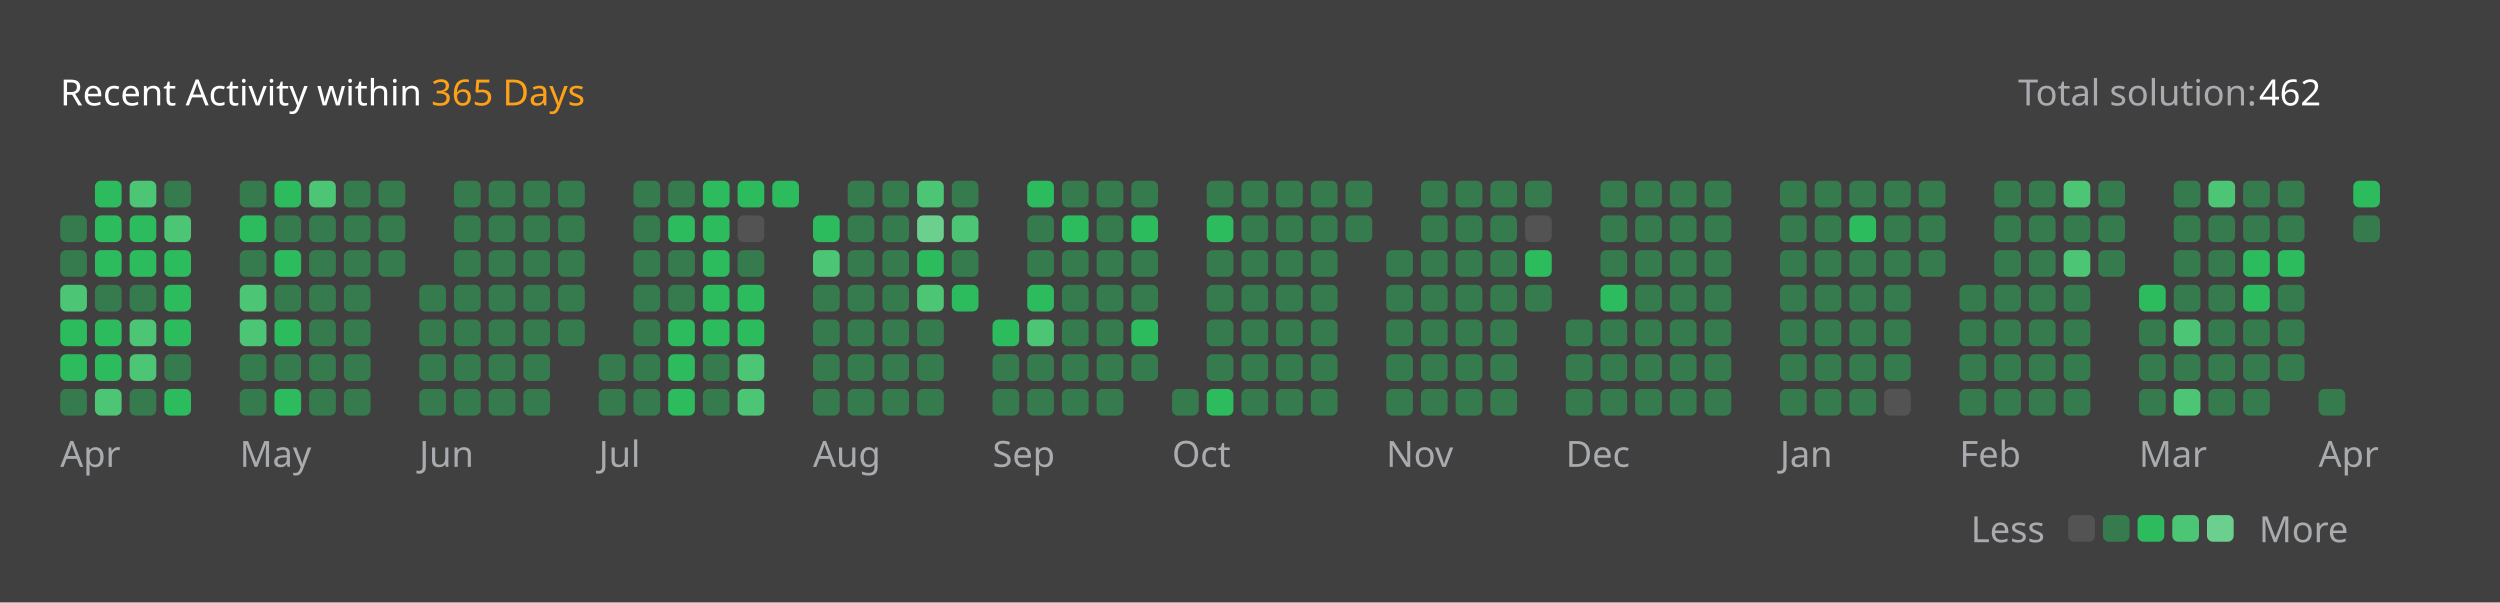
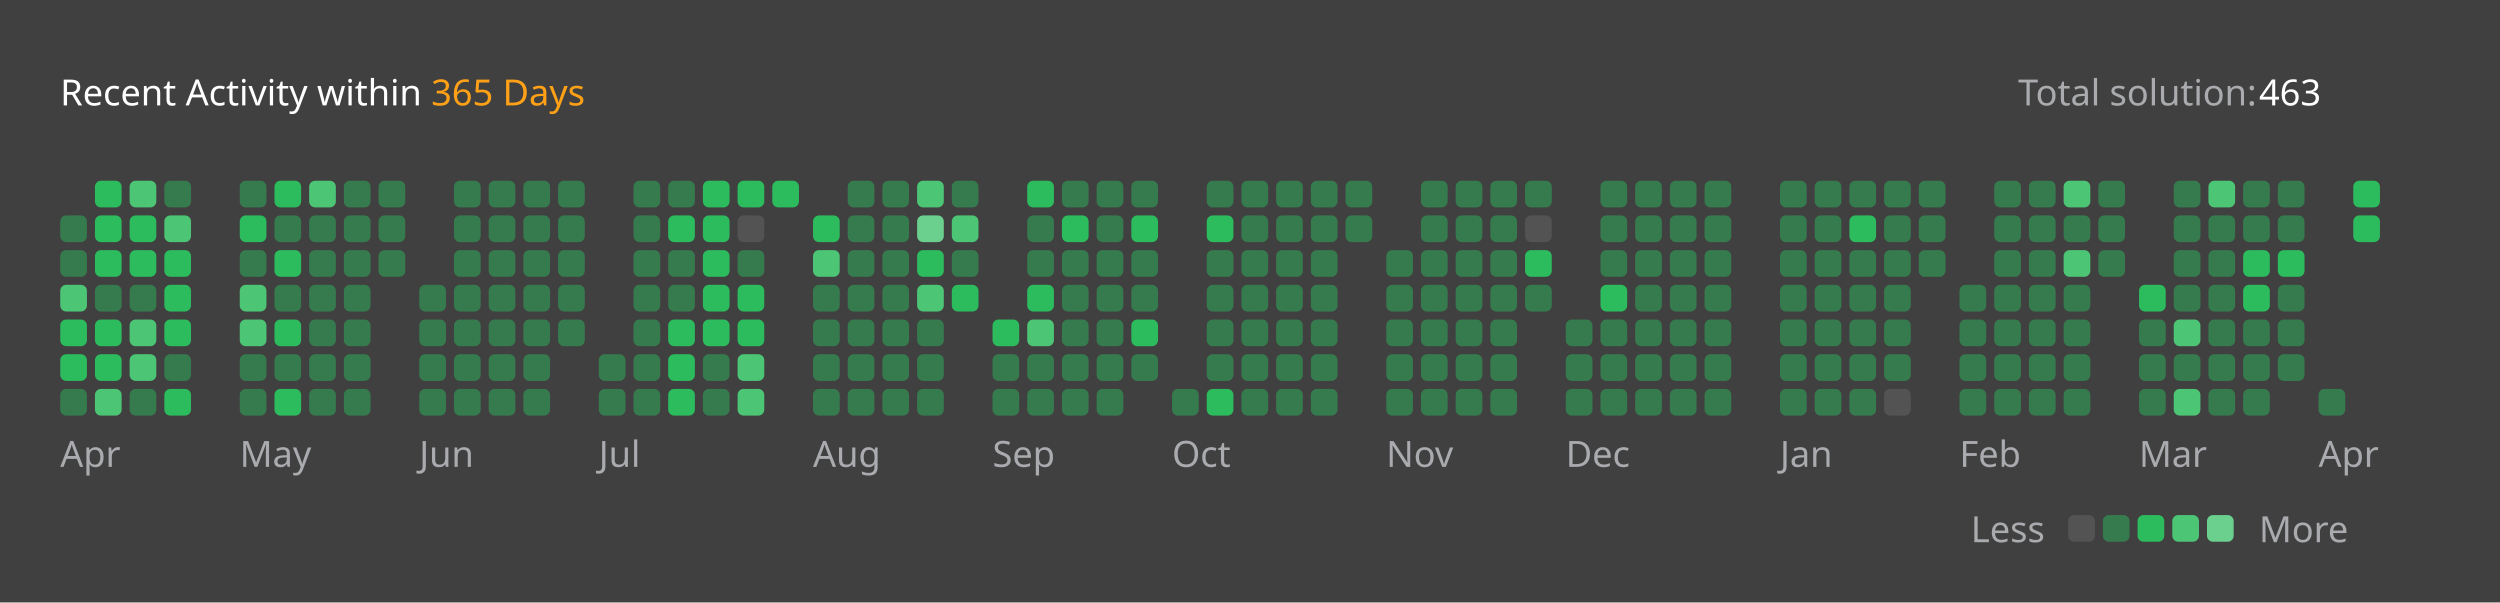
<svg xmlns="http://www.w3.org/2000/svg" version="1.1" height="200" width="830" viewBox="0 0 830 200">
  <style>*{font-family: "Segoe UI", Tahoma, Geneva, Verdana, sans-serif;}</style>
  <style>.title{font-weight: 500;font-size: 1rem;}</style>
  <style>.rotate-90{transform: rotate(-90deg);transform-origin: center;transform-box: fill-box;}</style>
  <style>.state{font-size: .75rem;}</style>
  <style>.light{color: #ffffff;fill: #ffffff;}</style>
  <style>.light-gray{color: #eff2f699;fill: #eff2f699;}</style>
  <style>.dark-gray{color: #ebebf54d;fill: #ebebf54d;}</style>
  <style>.gray{color: #747474;fill: #747474;}</style>
  <style>.orange{color: #ffa116;fill: #ffa116;}</style>
  <style>.background{color: #404040;fill: #404040;}</style>
  <style>.level-1-block{fill: #ffffff1a;}</style>
  <style>.level-2-block{fill: #2cb55d80;}</style>
  <style>.level-3-block{fill: #2cbb5dff;}</style>
  <style>.level-4-block{fill: #4cc575ff;}</style>
  <style>.level-5-block{fill: #6bcf8eff;}</style>
  <rect fill="#404040" x="0" y="0" width="830" height="200" rx="0.5rem" />
  <g text-anchor="start" text-decoration="1" class="title">
    <text x="20" y="35">
      <tspan class="light">Recent Activity within</tspan>
      <tspan class="orange">365 Days</tspan>
    </text>
  </g>
  <g class="state">
    <text x="670" y="35" class="light-gray"> Total solution: </text>
-     <text x="750" y="35" class="light"> 462 </text>
+     <text x="750" y="35" class="light"> 463 </text>
    <text x="678.88" y="180" class="light-gray" text-anchor="end">Less</text>
    <rect x="686.64" y="171" width="8.86" height="8.86" rx="2" ry="2" class="level-1-block" />
    <rect x="698.16" y="171" width="8.86" height="8.86" rx="2" ry="2" class="level-2-block" />
    <rect x="709.68" y="171" width="8.86" height="8.86" rx="2" ry="2" class="level-3-block" />
    <rect x="721.2" y="171" width="8.86" height="8.86" rx="2" ry="2" class="level-4-block" />
    <rect x="732.72" y="171" width="8.86" height="8.86" rx="2" ry="2" class="level-5-block" />
    <text x="750" y="180" class="light-gray">More</text>
  </g>
  <g x="20" y="60">
    <g x="20" y="60">
      <g x="20.0" y="60">
        <rect x="20.0" y="71.52" width="8.86" height="8.86" rx="2" ry="2" class="level-2-block" />
        <rect x="20.0" y="83.04" width="8.86" height="8.86" rx="2" ry="2" class="level-2-block" />
        <rect x="20.0" y="94.56" width="8.86" height="8.86" rx="2" ry="2" class="level-4-block" />
        <rect x="20.0" y="106.08" width="8.86" height="8.86" rx="2" ry="2" class="level-3-block" />
        <rect x="20.0" y="117.6" width="8.86" height="8.86" rx="2" ry="2" class="level-3-block" />
        <rect x="20.0" y="129.12" width="8.86" height="8.86" rx="2" ry="2" class="level-2-block" />
      </g>
      <g x="31.52" y="60">
        <rect x="31.52" y="60.0" width="8.86" height="8.86" rx="2" ry="2" class="level-3-block" />
        <rect x="31.52" y="71.52" width="8.86" height="8.86" rx="2" ry="2" class="level-3-block" />
        <rect x="31.52" y="83.04" width="8.86" height="8.86" rx="2" ry="2" class="level-3-block" />
        <rect x="31.52" y="94.56" width="8.86" height="8.86" rx="2" ry="2" class="level-2-block" />
        <rect x="31.52" y="106.08" width="8.86" height="8.86" rx="2" ry="2" class="level-3-block" />
        <rect x="31.52" y="117.6" width="8.86" height="8.86" rx="2" ry="2" class="level-3-block" />
        <rect x="31.52" y="129.12" width="8.86" height="8.86" rx="2" ry="2" class="level-4-block" />
      </g>
      <g x="43.04" y="60">
        <rect x="43.04" y="60.0" width="8.86" height="8.86" rx="2" ry="2" class="level-4-block" />
        <rect x="43.04" y="71.52" width="8.86" height="8.86" rx="2" ry="2" class="level-3-block" />
        <rect x="43.04" y="83.04" width="8.86" height="8.86" rx="2" ry="2" class="level-3-block" />
        <rect x="43.04" y="94.56" width="8.86" height="8.86" rx="2" ry="2" class="level-2-block" />
        <rect x="43.04" y="106.08" width="8.86" height="8.86" rx="2" ry="2" class="level-4-block" />
        <rect x="43.04" y="117.6" width="8.86" height="8.86" rx="2" ry="2" class="level-4-block" />
        <rect x="43.04" y="129.12" width="8.86" height="8.86" rx="2" ry="2" class="level-2-block" />
      </g>
      <g x="54.56" y="60">
        <rect x="54.56" y="60.0" width="8.86" height="8.86" rx="2" ry="2" class="level-2-block" />
        <rect x="54.56" y="71.52" width="8.86" height="8.86" rx="2" ry="2" class="level-4-block" />
        <rect x="54.56" y="83.04" width="8.86" height="8.86" rx="2" ry="2" class="level-3-block" />
        <rect x="54.56" y="94.56" width="8.86" height="8.86" rx="2" ry="2" class="level-3-block" />
        <rect x="54.56" y="106.08" width="8.86" height="8.86" rx="2" ry="2" class="level-3-block" />
        <rect x="54.56" y="117.6" width="8.86" height="8.86" rx="2" ry="2" class="level-2-block" />
        <rect x="54.56" y="129.12" width="8.86" height="8.86" rx="2" ry="2" class="level-3-block" />
      </g>
      <text x="20.0" y="155" class="light-gray state">Apr</text>
    </g>
  </g>
  <g x="79.6" y="60">
    <g x="79.6" y="60">
      <g x="79.6" y="60">
        <rect x="79.6" y="60.0" width="8.86" height="8.86" rx="2" ry="2" class="level-2-block" />
        <rect x="79.6" y="71.52" width="8.86" height="8.86" rx="2" ry="2" class="level-3-block" />
        <rect x="79.6" y="83.04" width="8.86" height="8.86" rx="2" ry="2" class="level-2-block" />
        <rect x="79.6" y="94.56" width="8.86" height="8.86" rx="2" ry="2" class="level-4-block" />
        <rect x="79.6" y="106.08" width="8.86" height="8.86" rx="2" ry="2" class="level-4-block" />
        <rect x="79.6" y="117.6" width="8.86" height="8.86" rx="2" ry="2" class="level-2-block" />
        <rect x="79.6" y="129.12" width="8.86" height="8.86" rx="2" ry="2" class="level-2-block" />
      </g>
      <g x="91.12" y="60">
        <rect x="91.12" y="60.0" width="8.86" height="8.86" rx="2" ry="2" class="level-3-block" />
        <rect x="91.12" y="71.52" width="8.86" height="8.86" rx="2" ry="2" class="level-2-block" />
        <rect x="91.12" y="83.04" width="8.86" height="8.86" rx="2" ry="2" class="level-3-block" />
        <rect x="91.12" y="94.56" width="8.86" height="8.86" rx="2" ry="2" class="level-2-block" />
        <rect x="91.12" y="106.08" width="8.86" height="8.86" rx="2" ry="2" class="level-3-block" />
        <rect x="91.12" y="117.6" width="8.86" height="8.86" rx="2" ry="2" class="level-2-block" />
        <rect x="91.12" y="129.12" width="8.86" height="8.86" rx="2" ry="2" class="level-3-block" />
      </g>
      <g x="102.64" y="60">
        <rect x="102.64" y="60.0" width="8.86" height="8.86" rx="2" ry="2" class="level-4-block" />
        <rect x="102.64" y="71.52" width="8.86" height="8.86" rx="2" ry="2" class="level-2-block" />
        <rect x="102.64" y="83.04" width="8.86" height="8.86" rx="2" ry="2" class="level-2-block" />
        <rect x="102.64" y="94.56" width="8.86" height="8.86" rx="2" ry="2" class="level-2-block" />
        <rect x="102.64" y="106.08" width="8.86" height="8.86" rx="2" ry="2" class="level-2-block" />
        <rect x="102.64" y="117.6" width="8.86" height="8.86" rx="2" ry="2" class="level-2-block" />
        <rect x="102.64" y="129.12" width="8.86" height="8.86" rx="2" ry="2" class="level-2-block" />
      </g>
      <g x="114.16" y="60">
        <rect x="114.16" y="60.0" width="8.86" height="8.86" rx="2" ry="2" class="level-2-block" />
        <rect x="114.16" y="71.52" width="8.86" height="8.86" rx="2" ry="2" class="level-2-block" />
        <rect x="114.16" y="83.04" width="8.86" height="8.86" rx="2" ry="2" class="level-2-block" />
        <rect x="114.16" y="94.56" width="8.86" height="8.86" rx="2" ry="2" class="level-2-block" />
        <rect x="114.16" y="106.08" width="8.86" height="8.86" rx="2" ry="2" class="level-2-block" />
        <rect x="114.16" y="117.6" width="8.86" height="8.86" rx="2" ry="2" class="level-2-block" />
        <rect x="114.16" y="129.12" width="8.86" height="8.86" rx="2" ry="2" class="level-2-block" />
      </g>
      <g x="125.68" y="60">
        <rect x="125.68" y="60.0" width="8.86" height="8.86" rx="2" ry="2" class="level-2-block" />
        <rect x="125.68" y="71.52" width="8.86" height="8.86" rx="2" ry="2" class="level-2-block" />
        <rect x="125.68" y="83.04" width="8.86" height="8.86" rx="2" ry="2" class="level-2-block" />
      </g>
      <text x="79.6" y="155" class="light-gray state">May</text>
    </g>
  </g>
  <g x="139.2" y="60">
    <g x="139.2" y="60">
      <g x="139.2" y="60">
        <rect x="139.2" y="94.56" width="8.86" height="8.86" rx="2" ry="2" class="level-2-block" />
        <rect x="139.2" y="106.08" width="8.86" height="8.86" rx="2" ry="2" class="level-2-block" />
        <rect x="139.2" y="117.6" width="8.86" height="8.86" rx="2" ry="2" class="level-2-block" />
        <rect x="139.2" y="129.12" width="8.86" height="8.86" rx="2" ry="2" class="level-2-block" />
      </g>
      <g x="150.72" y="60">
        <rect x="150.72" y="60.0" width="8.86" height="8.86" rx="2" ry="2" class="level-2-block" />
        <rect x="150.72" y="71.52" width="8.86" height="8.86" rx="2" ry="2" class="level-2-block" />
        <rect x="150.72" y="83.04" width="8.86" height="8.86" rx="2" ry="2" class="level-2-block" />
        <rect x="150.72" y="94.56" width="8.86" height="8.86" rx="2" ry="2" class="level-2-block" />
        <rect x="150.72" y="106.08" width="8.86" height="8.86" rx="2" ry="2" class="level-2-block" />
        <rect x="150.72" y="117.6" width="8.86" height="8.86" rx="2" ry="2" class="level-2-block" />
        <rect x="150.72" y="129.12" width="8.86" height="8.86" rx="2" ry="2" class="level-2-block" />
      </g>
      <g x="162.24" y="60">
        <rect x="162.24" y="60.0" width="8.86" height="8.86" rx="2" ry="2" class="level-2-block" />
        <rect x="162.24" y="71.52" width="8.86" height="8.86" rx="2" ry="2" class="level-2-block" />
        <rect x="162.24" y="83.04" width="8.86" height="8.86" rx="2" ry="2" class="level-2-block" />
        <rect x="162.24" y="94.56" width="8.86" height="8.86" rx="2" ry="2" class="level-2-block" />
        <rect x="162.24" y="106.08" width="8.86" height="8.86" rx="2" ry="2" class="level-2-block" />
        <rect x="162.24" y="117.6" width="8.86" height="8.86" rx="2" ry="2" class="level-2-block" />
        <rect x="162.24" y="129.12" width="8.86" height="8.86" rx="2" ry="2" class="level-2-block" />
      </g>
      <g x="173.76" y="60">
        <rect x="173.76" y="60.0" width="8.86" height="8.86" rx="2" ry="2" class="level-2-block" />
        <rect x="173.76" y="71.52" width="8.86" height="8.86" rx="2" ry="2" class="level-2-block" />
        <rect x="173.76" y="83.04" width="8.86" height="8.86" rx="2" ry="2" class="level-2-block" />
        <rect x="173.76" y="94.56" width="8.86" height="8.86" rx="2" ry="2" class="level-2-block" />
        <rect x="173.76" y="106.08" width="8.86" height="8.86" rx="2" ry="2" class="level-2-block" />
        <rect x="173.76" y="117.6" width="8.86" height="8.86" rx="2" ry="2" class="level-2-block" />
        <rect x="173.76" y="129.12" width="8.86" height="8.86" rx="2" ry="2" class="level-2-block" />
      </g>
      <g x="185.28" y="60">
        <rect x="185.28" y="60.0" width="8.86" height="8.86" rx="2" ry="2" class="level-2-block" />
        <rect x="185.28" y="71.52" width="8.86" height="8.86" rx="2" ry="2" class="level-2-block" />
        <rect x="185.28" y="83.04" width="8.86" height="8.86" rx="2" ry="2" class="level-2-block" />
        <rect x="185.28" y="94.56" width="8.86" height="8.86" rx="2" ry="2" class="level-2-block" />
        <rect x="185.28" y="106.08" width="8.86" height="8.86" rx="2" ry="2" class="level-2-block" />
      </g>
      <text x="139.2" y="155" class="light-gray state">Jun</text>
    </g>
  </g>
  <g x="198.8" y="60">
    <g x="198.8" y="60">
      <g x="198.8" y="60">
        <rect x="198.8" y="117.6" width="8.86" height="8.86" rx="2" ry="2" class="level-2-block" />
        <rect x="198.8" y="129.12" width="8.86" height="8.86" rx="2" ry="2" class="level-2-block" />
      </g>
      <g x="210.32" y="60">
        <rect x="210.32" y="60.0" width="8.86" height="8.86" rx="2" ry="2" class="level-2-block" />
        <rect x="210.32" y="71.52" width="8.86" height="8.86" rx="2" ry="2" class="level-2-block" />
        <rect x="210.32" y="83.04" width="8.86" height="8.86" rx="2" ry="2" class="level-2-block" />
        <rect x="210.32" y="94.56" width="8.86" height="8.86" rx="2" ry="2" class="level-2-block" />
        <rect x="210.32" y="106.08" width="8.86" height="8.86" rx="2" ry="2" class="level-2-block" />
        <rect x="210.32" y="117.6" width="8.86" height="8.86" rx="2" ry="2" class="level-2-block" />
        <rect x="210.32" y="129.12" width="8.86" height="8.86" rx="2" ry="2" class="level-2-block" />
      </g>
      <g x="221.84" y="60">
        <rect x="221.84" y="60.0" width="8.86" height="8.86" rx="2" ry="2" class="level-2-block" />
        <rect x="221.84" y="71.52" width="8.86" height="8.86" rx="2" ry="2" class="level-3-block" />
        <rect x="221.84" y="83.04" width="8.86" height="8.86" rx="2" ry="2" class="level-2-block" />
        <rect x="221.84" y="94.56" width="8.86" height="8.86" rx="2" ry="2" class="level-2-block" />
        <rect x="221.84" y="106.08" width="8.86" height="8.86" rx="2" ry="2" class="level-3-block" />
        <rect x="221.84" y="117.6" width="8.86" height="8.86" rx="2" ry="2" class="level-3-block" />
        <rect x="221.84" y="129.12" width="8.86" height="8.86" rx="2" ry="2" class="level-3-block" />
      </g>
      <g x="233.36" y="60">
        <rect x="233.36" y="60.0" width="8.86" height="8.86" rx="2" ry="2" class="level-3-block" />
        <rect x="233.36" y="71.52" width="8.86" height="8.86" rx="2" ry="2" class="level-3-block" />
        <rect x="233.36" y="83.04" width="8.86" height="8.86" rx="2" ry="2" class="level-3-block" />
        <rect x="233.36" y="94.56" width="8.86" height="8.86" rx="2" ry="2" class="level-3-block" />
        <rect x="233.36" y="106.08" width="8.86" height="8.86" rx="2" ry="2" class="level-3-block" />
        <rect x="233.36" y="117.6" width="8.86" height="8.86" rx="2" ry="2" class="level-2-block" />
        <rect x="233.36" y="129.12" width="8.86" height="8.86" rx="2" ry="2" class="level-2-block" />
      </g>
      <g x="244.88" y="60">
        <rect x="244.88" y="60.0" width="8.86" height="8.86" rx="2" ry="2" class="level-3-block" />
        <rect x="244.88" y="71.52" width="8.86" height="8.86" rx="2" ry="2" class="level-1-block" />
        <rect x="244.88" y="83.04" width="8.86" height="8.86" rx="2" ry="2" class="level-2-block" />
        <rect x="244.88" y="94.56" width="8.86" height="8.86" rx="2" ry="2" class="level-3-block" />
        <rect x="244.88" y="106.08" width="8.86" height="8.86" rx="2" ry="2" class="level-3-block" />
        <rect x="244.88" y="117.6" width="8.86" height="8.86" rx="2" ry="2" class="level-4-block" />
        <rect x="244.88" y="129.12" width="8.86" height="8.86" rx="2" ry="2" class="level-4-block" />
      </g>
      <g x="256.4" y="60">
        <rect x="256.4" y="60.0" width="8.86" height="8.86" rx="2" ry="2" class="level-3-block" />
      </g>
      <text x="198.8" y="155" class="light-gray state">Jul</text>
    </g>
  </g>
  <g x="269.92" y="60">
    <g x="269.92" y="60">
      <g x="269.92" y="60">
        <rect x="269.92" y="71.52" width="8.86" height="8.86" rx="2" ry="2" class="level-3-block" />
        <rect x="269.92" y="83.04" width="8.86" height="8.86" rx="2" ry="2" class="level-4-block" />
        <rect x="269.92" y="94.56" width="8.86" height="8.86" rx="2" ry="2" class="level-2-block" />
        <rect x="269.92" y="106.08" width="8.86" height="8.86" rx="2" ry="2" class="level-2-block" />
        <rect x="269.92" y="117.6" width="8.86" height="8.86" rx="2" ry="2" class="level-2-block" />
        <rect x="269.92" y="129.12" width="8.86" height="8.86" rx="2" ry="2" class="level-2-block" />
      </g>
      <g x="281.44" y="60">
        <rect x="281.44" y="60.0" width="8.86" height="8.86" rx="2" ry="2" class="level-2-block" />
        <rect x="281.44" y="71.52" width="8.86" height="8.86" rx="2" ry="2" class="level-2-block" />
        <rect x="281.44" y="83.04" width="8.86" height="8.86" rx="2" ry="2" class="level-2-block" />
        <rect x="281.44" y="94.56" width="8.86" height="8.86" rx="2" ry="2" class="level-2-block" />
        <rect x="281.44" y="106.08" width="8.86" height="8.86" rx="2" ry="2" class="level-2-block" />
        <rect x="281.44" y="117.6" width="8.86" height="8.86" rx="2" ry="2" class="level-2-block" />
        <rect x="281.44" y="129.12" width="8.86" height="8.86" rx="2" ry="2" class="level-2-block" />
      </g>
      <g x="292.96" y="60">
        <rect x="292.96" y="60.0" width="8.86" height="8.86" rx="2" ry="2" class="level-2-block" />
        <rect x="292.96" y="71.52" width="8.86" height="8.86" rx="2" ry="2" class="level-2-block" />
        <rect x="292.96" y="83.04" width="8.86" height="8.86" rx="2" ry="2" class="level-2-block" />
        <rect x="292.96" y="94.56" width="8.86" height="8.86" rx="2" ry="2" class="level-2-block" />
        <rect x="292.96" y="106.08" width="8.86" height="8.86" rx="2" ry="2" class="level-2-block" />
        <rect x="292.96" y="117.6" width="8.86" height="8.86" rx="2" ry="2" class="level-2-block" />
        <rect x="292.96" y="129.12" width="8.86" height="8.86" rx="2" ry="2" class="level-2-block" />
      </g>
      <g x="304.48" y="60">
        <rect x="304.48" y="60.0" width="8.86" height="8.86" rx="2" ry="2" class="level-4-block" />
        <rect x="304.48" y="71.52" width="8.86" height="8.86" rx="2" ry="2" class="level-5-block" />
        <rect x="304.48" y="83.04" width="8.86" height="8.86" rx="2" ry="2" class="level-3-block" />
        <rect x="304.48" y="94.56" width="8.86" height="8.86" rx="2" ry="2" class="level-4-block" />
        <rect x="304.48" y="106.08" width="8.86" height="8.86" rx="2" ry="2" class="level-2-block" />
        <rect x="304.48" y="117.6" width="8.86" height="8.86" rx="2" ry="2" class="level-2-block" />
        <rect x="304.48" y="129.12" width="8.86" height="8.86" rx="2" ry="2" class="level-2-block" />
      </g>
      <g x="316" y="60">
        <rect x="316" y="60.0" width="8.86" height="8.86" rx="2" ry="2" class="level-2-block" />
        <rect x="316" y="71.52" width="8.86" height="8.86" rx="2" ry="2" class="level-4-block" />
        <rect x="316" y="83.04" width="8.86" height="8.86" rx="2" ry="2" class="level-2-block" />
        <rect x="316" y="94.56" width="8.86" height="8.86" rx="2" ry="2" class="level-3-block" />
      </g>
      <text x="269.92" y="155" class="light-gray state">Aug</text>
    </g>
  </g>
  <g x="329.52" y="60">
    <g x="329.52" y="60">
      <g x="329.52" y="60">
        <rect x="329.52" y="106.08" width="8.86" height="8.86" rx="2" ry="2" class="level-3-block" />
        <rect x="329.52" y="117.6" width="8.86" height="8.86" rx="2" ry="2" class="level-2-block" />
        <rect x="329.52" y="129.12" width="8.86" height="8.86" rx="2" ry="2" class="level-2-block" />
      </g>
      <g x="341.04" y="60">
        <rect x="341.04" y="60.0" width="8.86" height="8.86" rx="2" ry="2" class="level-3-block" />
        <rect x="341.04" y="71.52" width="8.86" height="8.86" rx="2" ry="2" class="level-2-block" />
        <rect x="341.04" y="83.04" width="8.86" height="8.86" rx="2" ry="2" class="level-2-block" />
        <rect x="341.04" y="94.56" width="8.86" height="8.86" rx="2" ry="2" class="level-3-block" />
        <rect x="341.04" y="106.08" width="8.86" height="8.86" rx="2" ry="2" class="level-4-block" />
        <rect x="341.04" y="117.6" width="8.86" height="8.86" rx="2" ry="2" class="level-2-block" />
        <rect x="341.04" y="129.12" width="8.86" height="8.86" rx="2" ry="2" class="level-2-block" />
      </g>
      <g x="352.56" y="60">
        <rect x="352.56" y="60.0" width="8.86" height="8.86" rx="2" ry="2" class="level-2-block" />
        <rect x="352.56" y="71.52" width="8.86" height="8.86" rx="2" ry="2" class="level-3-block" />
        <rect x="352.56" y="83.04" width="8.86" height="8.86" rx="2" ry="2" class="level-2-block" />
        <rect x="352.56" y="94.56" width="8.86" height="8.86" rx="2" ry="2" class="level-2-block" />
        <rect x="352.56" y="106.08" width="8.86" height="8.86" rx="2" ry="2" class="level-2-block" />
        <rect x="352.56" y="117.6" width="8.86" height="8.86" rx="2" ry="2" class="level-2-block" />
        <rect x="352.56" y="129.12" width="8.86" height="8.86" rx="2" ry="2" class="level-2-block" />
      </g>
      <g x="364.08" y="60">
        <rect x="364.08" y="60.0" width="8.86" height="8.86" rx="2" ry="2" class="level-2-block" />
        <rect x="364.08" y="71.52" width="8.86" height="8.86" rx="2" ry="2" class="level-2-block" />
        <rect x="364.08" y="83.04" width="8.86" height="8.86" rx="2" ry="2" class="level-2-block" />
        <rect x="364.08" y="94.56" width="8.86" height="8.86" rx="2" ry="2" class="level-2-block" />
        <rect x="364.08" y="106.08" width="8.86" height="8.86" rx="2" ry="2" class="level-2-block" />
        <rect x="364.08" y="117.6" width="8.86" height="8.86" rx="2" ry="2" class="level-2-block" />
        <rect x="364.08" y="129.12" width="8.86" height="8.86" rx="2" ry="2" class="level-2-block" />
      </g>
      <g x="375.6" y="60">
        <rect x="375.6" y="60.0" width="8.86" height="8.86" rx="2" ry="2" class="level-2-block" />
        <rect x="375.6" y="71.52" width="8.86" height="8.86" rx="2" ry="2" class="level-3-block" />
        <rect x="375.6" y="83.04" width="8.86" height="8.86" rx="2" ry="2" class="level-2-block" />
        <rect x="375.6" y="94.56" width="8.86" height="8.86" rx="2" ry="2" class="level-2-block" />
        <rect x="375.6" y="106.08" width="8.86" height="8.86" rx="2" ry="2" class="level-3-block" />
        <rect x="375.6" y="117.6" width="8.86" height="8.86" rx="2" ry="2" class="level-2-block" />
      </g>
      <text x="329.52" y="155" class="light-gray state">Sep</text>
    </g>
  </g>
  <g x="389.12" y="60">
    <g x="389.12" y="60">
      <g x="389.12" y="60">
        <rect x="389.12" y="129.12" width="8.86" height="8.86" rx="2" ry="2" class="level-2-block" />
      </g>
      <g x="400.64" y="60">
        <rect x="400.64" y="60.0" width="8.86" height="8.86" rx="2" ry="2" class="level-2-block" />
        <rect x="400.64" y="71.52" width="8.86" height="8.86" rx="2" ry="2" class="level-3-block" />
        <rect x="400.64" y="83.04" width="8.86" height="8.86" rx="2" ry="2" class="level-2-block" />
        <rect x="400.64" y="94.56" width="8.86" height="8.86" rx="2" ry="2" class="level-2-block" />
        <rect x="400.64" y="106.08" width="8.86" height="8.86" rx="2" ry="2" class="level-2-block" />
        <rect x="400.64" y="117.6" width="8.86" height="8.86" rx="2" ry="2" class="level-2-block" />
        <rect x="400.64" y="129.12" width="8.86" height="8.86" rx="2" ry="2" class="level-3-block" />
      </g>
      <g x="412.16" y="60">
        <rect x="412.16" y="60.0" width="8.86" height="8.86" rx="2" ry="2" class="level-2-block" />
        <rect x="412.16" y="71.52" width="8.86" height="8.86" rx="2" ry="2" class="level-2-block" />
        <rect x="412.16" y="83.04" width="8.86" height="8.86" rx="2" ry="2" class="level-2-block" />
        <rect x="412.16" y="94.56" width="8.86" height="8.86" rx="2" ry="2" class="level-2-block" />
        <rect x="412.16" y="106.08" width="8.86" height="8.86" rx="2" ry="2" class="level-2-block" />
        <rect x="412.16" y="117.6" width="8.86" height="8.86" rx="2" ry="2" class="level-2-block" />
        <rect x="412.16" y="129.12" width="8.86" height="8.86" rx="2" ry="2" class="level-2-block" />
      </g>
      <g x="423.68" y="60">
        <rect x="423.68" y="60.0" width="8.86" height="8.86" rx="2" ry="2" class="level-2-block" />
        <rect x="423.68" y="71.52" width="8.86" height="8.86" rx="2" ry="2" class="level-2-block" />
        <rect x="423.68" y="83.04" width="8.86" height="8.86" rx="2" ry="2" class="level-2-block" />
        <rect x="423.68" y="94.56" width="8.86" height="8.86" rx="2" ry="2" class="level-2-block" />
        <rect x="423.68" y="106.08" width="8.86" height="8.86" rx="2" ry="2" class="level-2-block" />
        <rect x="423.68" y="117.6" width="8.86" height="8.86" rx="2" ry="2" class="level-2-block" />
        <rect x="423.68" y="129.12" width="8.86" height="8.86" rx="2" ry="2" class="level-2-block" />
      </g>
      <g x="435.2" y="60">
        <rect x="435.2" y="60.0" width="8.86" height="8.86" rx="2" ry="2" class="level-2-block" />
        <rect x="435.2" y="71.52" width="8.86" height="8.86" rx="2" ry="2" class="level-2-block" />
        <rect x="435.2" y="83.04" width="8.86" height="8.86" rx="2" ry="2" class="level-2-block" />
        <rect x="435.2" y="94.56" width="8.86" height="8.86" rx="2" ry="2" class="level-2-block" />
        <rect x="435.2" y="106.08" width="8.86" height="8.86" rx="2" ry="2" class="level-2-block" />
        <rect x="435.2" y="117.6" width="8.86" height="8.86" rx="2" ry="2" class="level-2-block" />
        <rect x="435.2" y="129.12" width="8.86" height="8.86" rx="2" ry="2" class="level-2-block" />
      </g>
      <g x="446.72" y="60">
        <rect x="446.72" y="60.0" width="8.86" height="8.86" rx="2" ry="2" class="level-2-block" />
        <rect x="446.72" y="71.52" width="8.86" height="8.86" rx="2" ry="2" class="level-2-block" />
      </g>
      <text x="389.12" y="155" class="light-gray state">Oct</text>
    </g>
  </g>
  <g x="460.24" y="60">
    <g x="460.24" y="60">
      <g x="460.24" y="60">
        <rect x="460.24" y="83.04" width="8.86" height="8.86" rx="2" ry="2" class="level-2-block" />
        <rect x="460.24" y="94.56" width="8.86" height="8.86" rx="2" ry="2" class="level-2-block" />
        <rect x="460.24" y="106.08" width="8.86" height="8.86" rx="2" ry="2" class="level-2-block" />
        <rect x="460.24" y="117.6" width="8.86" height="8.86" rx="2" ry="2" class="level-2-block" />
        <rect x="460.24" y="129.12" width="8.86" height="8.86" rx="2" ry="2" class="level-2-block" />
      </g>
      <g x="471.76" y="60">
        <rect x="471.76" y="60.0" width="8.86" height="8.86" rx="2" ry="2" class="level-2-block" />
        <rect x="471.76" y="71.52" width="8.86" height="8.86" rx="2" ry="2" class="level-2-block" />
        <rect x="471.76" y="83.04" width="8.86" height="8.86" rx="2" ry="2" class="level-2-block" />
        <rect x="471.76" y="94.56" width="8.86" height="8.86" rx="2" ry="2" class="level-2-block" />
        <rect x="471.76" y="106.08" width="8.86" height="8.86" rx="2" ry="2" class="level-2-block" />
        <rect x="471.76" y="117.6" width="8.86" height="8.86" rx="2" ry="2" class="level-2-block" />
        <rect x="471.76" y="129.12" width="8.86" height="8.86" rx="2" ry="2" class="level-2-block" />
      </g>
      <g x="483.28" y="60">
        <rect x="483.28" y="60.0" width="8.86" height="8.86" rx="2" ry="2" class="level-2-block" />
        <rect x="483.28" y="71.52" width="8.86" height="8.86" rx="2" ry="2" class="level-2-block" />
        <rect x="483.28" y="83.04" width="8.86" height="8.86" rx="2" ry="2" class="level-2-block" />
        <rect x="483.28" y="94.56" width="8.86" height="8.86" rx="2" ry="2" class="level-2-block" />
        <rect x="483.28" y="106.08" width="8.86" height="8.86" rx="2" ry="2" class="level-2-block" />
        <rect x="483.28" y="117.6" width="8.86" height="8.86" rx="2" ry="2" class="level-2-block" />
        <rect x="483.28" y="129.12" width="8.86" height="8.86" rx="2" ry="2" class="level-2-block" />
      </g>
      <g x="494.8" y="60">
        <rect x="494.8" y="60.0" width="8.86" height="8.86" rx="2" ry="2" class="level-2-block" />
        <rect x="494.8" y="71.52" width="8.86" height="8.86" rx="2" ry="2" class="level-2-block" />
        <rect x="494.8" y="83.04" width="8.86" height="8.86" rx="2" ry="2" class="level-2-block" />
        <rect x="494.8" y="94.56" width="8.86" height="8.86" rx="2" ry="2" class="level-2-block" />
        <rect x="494.8" y="106.08" width="8.86" height="8.86" rx="2" ry="2" class="level-2-block" />
        <rect x="494.8" y="117.6" width="8.86" height="8.86" rx="2" ry="2" class="level-2-block" />
        <rect x="494.8" y="129.12" width="8.86" height="8.86" rx="2" ry="2" class="level-2-block" />
      </g>
      <g x="506.32" y="60">
        <rect x="506.32" y="60.0" width="8.86" height="8.86" rx="2" ry="2" class="level-2-block" />
        <rect x="506.32" y="71.52" width="8.86" height="8.86" rx="2" ry="2" class="level-1-block" />
        <rect x="506.32" y="83.04" width="8.86" height="8.86" rx="2" ry="2" class="level-3-block" />
        <rect x="506.32" y="94.56" width="8.86" height="8.86" rx="2" ry="2" class="level-2-block" />
      </g>
      <text x="460.24" y="155" class="light-gray state">Nov</text>
    </g>
  </g>
  <g x="519.84" y="60">
    <g x="519.84" y="60">
      <g x="519.84" y="60">
        <rect x="519.84" y="106.08" width="8.86" height="8.86" rx="2" ry="2" class="level-2-block" />
        <rect x="519.84" y="117.6" width="8.86" height="8.86" rx="2" ry="2" class="level-2-block" />
        <rect x="519.84" y="129.12" width="8.86" height="8.86" rx="2" ry="2" class="level-2-block" />
      </g>
      <g x="531.36" y="60">
        <rect x="531.36" y="60.0" width="8.86" height="8.86" rx="2" ry="2" class="level-2-block" />
        <rect x="531.36" y="71.52" width="8.86" height="8.86" rx="2" ry="2" class="level-2-block" />
        <rect x="531.36" y="83.04" width="8.86" height="8.86" rx="2" ry="2" class="level-2-block" />
        <rect x="531.36" y="94.56" width="8.86" height="8.86" rx="2" ry="2" class="level-3-block" />
        <rect x="531.36" y="106.08" width="8.86" height="8.86" rx="2" ry="2" class="level-2-block" />
        <rect x="531.36" y="117.6" width="8.86" height="8.86" rx="2" ry="2" class="level-2-block" />
        <rect x="531.36" y="129.12" width="8.86" height="8.86" rx="2" ry="2" class="level-2-block" />
      </g>
      <g x="542.88" y="60">
        <rect x="542.88" y="60.0" width="8.86" height="8.86" rx="2" ry="2" class="level-2-block" />
        <rect x="542.88" y="71.52" width="8.86" height="8.86" rx="2" ry="2" class="level-2-block" />
        <rect x="542.88" y="83.04" width="8.86" height="8.86" rx="2" ry="2" class="level-2-block" />
        <rect x="542.88" y="94.56" width="8.86" height="8.86" rx="2" ry="2" class="level-2-block" />
        <rect x="542.88" y="106.08" width="8.86" height="8.86" rx="2" ry="2" class="level-2-block" />
        <rect x="542.88" y="117.6" width="8.86" height="8.86" rx="2" ry="2" class="level-2-block" />
        <rect x="542.88" y="129.12" width="8.86" height="8.86" rx="2" ry="2" class="level-2-block" />
      </g>
      <g x="554.4" y="60">
        <rect x="554.4" y="60.0" width="8.86" height="8.86" rx="2" ry="2" class="level-2-block" />
        <rect x="554.4" y="71.52" width="8.86" height="8.86" rx="2" ry="2" class="level-2-block" />
        <rect x="554.4" y="83.04" width="8.86" height="8.86" rx="2" ry="2" class="level-2-block" />
        <rect x="554.4" y="94.56" width="8.86" height="8.86" rx="2" ry="2" class="level-2-block" />
        <rect x="554.4" y="106.08" width="8.86" height="8.86" rx="2" ry="2" class="level-2-block" />
        <rect x="554.4" y="117.6" width="8.86" height="8.86" rx="2" ry="2" class="level-2-block" />
        <rect x="554.4" y="129.12" width="8.86" height="8.86" rx="2" ry="2" class="level-2-block" />
      </g>
      <g x="565.92" y="60">
        <rect x="565.92" y="60.0" width="8.86" height="8.86" rx="2" ry="2" class="level-2-block" />
        <rect x="565.92" y="71.52" width="8.86" height="8.86" rx="2" ry="2" class="level-2-block" />
        <rect x="565.92" y="83.04" width="8.86" height="8.86" rx="2" ry="2" class="level-2-block" />
        <rect x="565.92" y="94.56" width="8.86" height="8.86" rx="2" ry="2" class="level-2-block" />
        <rect x="565.92" y="106.08" width="8.86" height="8.86" rx="2" ry="2" class="level-2-block" />
        <rect x="565.92" y="117.6" width="8.86" height="8.86" rx="2" ry="2" class="level-2-block" />
        <rect x="565.92" y="129.12" width="8.86" height="8.86" rx="2" ry="2" class="level-2-block" />
      </g>
      <text x="519.84" y="155" class="light-gray state">Dec</text>
    </g>
  </g>
  <g x="590.96" y="60">
    <g x="590.96" y="60">
      <g x="590.96" y="60">
        <rect x="590.96" y="60.0" width="8.86" height="8.86" rx="2" ry="2" class="level-2-block" />
        <rect x="590.96" y="71.52" width="8.86" height="8.86" rx="2" ry="2" class="level-2-block" />
        <rect x="590.96" y="83.04" width="8.86" height="8.86" rx="2" ry="2" class="level-2-block" />
        <rect x="590.96" y="94.56" width="8.86" height="8.86" rx="2" ry="2" class="level-2-block" />
        <rect x="590.96" y="106.08" width="8.86" height="8.86" rx="2" ry="2" class="level-2-block" />
        <rect x="590.96" y="117.6" width="8.86" height="8.86" rx="2" ry="2" class="level-2-block" />
        <rect x="590.96" y="129.12" width="8.86" height="8.86" rx="2" ry="2" class="level-2-block" />
      </g>
      <g x="602.48" y="60">
        <rect x="602.48" y="60.0" width="8.86" height="8.86" rx="2" ry="2" class="level-2-block" />
        <rect x="602.48" y="71.52" width="8.86" height="8.86" rx="2" ry="2" class="level-2-block" />
        <rect x="602.48" y="83.04" width="8.86" height="8.86" rx="2" ry="2" class="level-2-block" />
        <rect x="602.48" y="94.56" width="8.86" height="8.86" rx="2" ry="2" class="level-2-block" />
        <rect x="602.48" y="106.08" width="8.86" height="8.86" rx="2" ry="2" class="level-2-block" />
        <rect x="602.48" y="117.6" width="8.86" height="8.86" rx="2" ry="2" class="level-2-block" />
        <rect x="602.48" y="129.12" width="8.86" height="8.86" rx="2" ry="2" class="level-2-block" />
      </g>
      <g x="614.0" y="60">
        <rect x="614.0" y="60.0" width="8.86" height="8.86" rx="2" ry="2" class="level-2-block" />
        <rect x="614.0" y="71.52" width="8.86" height="8.86" rx="2" ry="2" class="level-3-block" />
        <rect x="614.0" y="83.04" width="8.86" height="8.86" rx="2" ry="2" class="level-2-block" />
        <rect x="614.0" y="94.56" width="8.86" height="8.86" rx="2" ry="2" class="level-2-block" />
        <rect x="614.0" y="106.08" width="8.86" height="8.86" rx="2" ry="2" class="level-2-block" />
        <rect x="614.0" y="117.6" width="8.86" height="8.86" rx="2" ry="2" class="level-2-block" />
        <rect x="614.0" y="129.12" width="8.86" height="8.86" rx="2" ry="2" class="level-2-block" />
      </g>
      <g x="625.52" y="60">
        <rect x="625.52" y="60.0" width="8.86" height="8.86" rx="2" ry="2" class="level-2-block" />
        <rect x="625.52" y="71.52" width="8.86" height="8.86" rx="2" ry="2" class="level-2-block" />
        <rect x="625.52" y="83.04" width="8.86" height="8.86" rx="2" ry="2" class="level-2-block" />
        <rect x="625.52" y="94.56" width="8.86" height="8.86" rx="2" ry="2" class="level-2-block" />
        <rect x="625.52" y="106.08" width="8.86" height="8.86" rx="2" ry="2" class="level-2-block" />
        <rect x="625.52" y="117.6" width="8.86" height="8.86" rx="2" ry="2" class="level-2-block" />
        <rect x="625.52" y="129.12" width="8.86" height="8.86" rx="2" ry="2" class="level-1-block" />
      </g>
      <g x="637.04" y="60">
        <rect x="637.04" y="60.0" width="8.86" height="8.86" rx="2" ry="2" class="level-2-block" />
        <rect x="637.04" y="71.52" width="8.86" height="8.86" rx="2" ry="2" class="level-2-block" />
        <rect x="637.04" y="83.04" width="8.86" height="8.86" rx="2" ry="2" class="level-2-block" />
      </g>
      <text x="590.96" y="155" class="light-gray state">Jan</text>
    </g>
  </g>
  <g x="650.56" y="60">
    <g x="650.56" y="60">
      <g x="650.56" y="60">
        <rect x="650.56" y="94.56" width="8.86" height="8.86" rx="2" ry="2" class="level-2-block" />
        <rect x="650.56" y="106.08" width="8.86" height="8.86" rx="2" ry="2" class="level-2-block" />
        <rect x="650.56" y="117.6" width="8.86" height="8.86" rx="2" ry="2" class="level-2-block" />
        <rect x="650.56" y="129.12" width="8.86" height="8.86" rx="2" ry="2" class="level-2-block" />
      </g>
      <g x="662.08" y="60">
        <rect x="662.08" y="60.0" width="8.86" height="8.86" rx="2" ry="2" class="level-2-block" />
        <rect x="662.08" y="71.52" width="8.86" height="8.86" rx="2" ry="2" class="level-2-block" />
        <rect x="662.08" y="83.04" width="8.86" height="8.86" rx="2" ry="2" class="level-2-block" />
        <rect x="662.08" y="94.56" width="8.86" height="8.86" rx="2" ry="2" class="level-2-block" />
        <rect x="662.08" y="106.08" width="8.86" height="8.86" rx="2" ry="2" class="level-2-block" />
        <rect x="662.08" y="117.6" width="8.86" height="8.86" rx="2" ry="2" class="level-2-block" />
        <rect x="662.08" y="129.12" width="8.86" height="8.86" rx="2" ry="2" class="level-2-block" />
      </g>
      <g x="673.6" y="60">
        <rect x="673.6" y="60.0" width="8.86" height="8.86" rx="2" ry="2" class="level-2-block" />
        <rect x="673.6" y="71.52" width="8.86" height="8.86" rx="2" ry="2" class="level-2-block" />
        <rect x="673.6" y="83.04" width="8.86" height="8.86" rx="2" ry="2" class="level-2-block" />
        <rect x="673.6" y="94.56" width="8.86" height="8.86" rx="2" ry="2" class="level-2-block" />
        <rect x="673.6" y="106.08" width="8.86" height="8.86" rx="2" ry="2" class="level-2-block" />
        <rect x="673.6" y="117.6" width="8.86" height="8.86" rx="2" ry="2" class="level-2-block" />
        <rect x="673.6" y="129.12" width="8.86" height="8.86" rx="2" ry="2" class="level-2-block" />
      </g>
      <g x="685.12" y="60">
        <rect x="685.12" y="60.0" width="8.86" height="8.86" rx="2" ry="2" class="level-4-block" />
        <rect x="685.12" y="71.52" width="8.86" height="8.86" rx="2" ry="2" class="level-2-block" />
        <rect x="685.12" y="83.04" width="8.86" height="8.86" rx="2" ry="2" class="level-4-block" />
        <rect x="685.12" y="94.56" width="8.86" height="8.86" rx="2" ry="2" class="level-2-block" />
        <rect x="685.12" y="106.08" width="8.86" height="8.86" rx="2" ry="2" class="level-2-block" />
        <rect x="685.12" y="117.6" width="8.86" height="8.86" rx="2" ry="2" class="level-2-block" />
        <rect x="685.12" y="129.12" width="8.86" height="8.86" rx="2" ry="2" class="level-2-block" />
      </g>
      <g x="696.64" y="60">
        <rect x="696.64" y="60.0" width="8.86" height="8.86" rx="2" ry="2" class="level-2-block" />
        <rect x="696.64" y="71.52" width="8.86" height="8.86" rx="2" ry="2" class="level-2-block" />
        <rect x="696.64" y="83.04" width="8.86" height="8.86" rx="2" ry="2" class="level-2-block" />
      </g>
      <text x="650.56" y="155" class="light-gray state">Feb</text>
    </g>
  </g>
  <g x="710.16" y="60">
    <g x="710.16" y="60">
      <g x="710.16" y="60">
        <rect x="710.16" y="94.56" width="8.86" height="8.86" rx="2" ry="2" class="level-3-block" />
        <rect x="710.16" y="106.08" width="8.86" height="8.86" rx="2" ry="2" class="level-2-block" />
        <rect x="710.16" y="117.6" width="8.86" height="8.86" rx="2" ry="2" class="level-2-block" />
        <rect x="710.16" y="129.12" width="8.86" height="8.86" rx="2" ry="2" class="level-2-block" />
      </g>
      <g x="721.68" y="60">
        <rect x="721.68" y="60.0" width="8.86" height="8.86" rx="2" ry="2" class="level-2-block" />
        <rect x="721.68" y="71.52" width="8.86" height="8.86" rx="2" ry="2" class="level-2-block" />
        <rect x="721.68" y="83.04" width="8.86" height="8.86" rx="2" ry="2" class="level-2-block" />
        <rect x="721.68" y="94.56" width="8.86" height="8.86" rx="2" ry="2" class="level-2-block" />
        <rect x="721.68" y="106.08" width="8.86" height="8.86" rx="2" ry="2" class="level-4-block" />
        <rect x="721.68" y="117.6" width="8.86" height="8.86" rx="2" ry="2" class="level-2-block" />
        <rect x="721.68" y="129.12" width="8.86" height="8.86" rx="2" ry="2" class="level-4-block" />
      </g>
      <g x="733.2" y="60">
        <rect x="733.2" y="60.0" width="8.86" height="8.86" rx="2" ry="2" class="level-4-block" />
        <rect x="733.2" y="71.52" width="8.86" height="8.86" rx="2" ry="2" class="level-2-block" />
        <rect x="733.2" y="83.04" width="8.86" height="8.86" rx="2" ry="2" class="level-2-block" />
        <rect x="733.2" y="94.56" width="8.86" height="8.86" rx="2" ry="2" class="level-2-block" />
        <rect x="733.2" y="106.08" width="8.86" height="8.86" rx="2" ry="2" class="level-2-block" />
        <rect x="733.2" y="117.6" width="8.86" height="8.86" rx="2" ry="2" class="level-2-block" />
        <rect x="733.2" y="129.12" width="8.86" height="8.86" rx="2" ry="2" class="level-2-block" />
      </g>
      <g x="744.72" y="60">
        <rect x="744.72" y="60.0" width="8.86" height="8.86" rx="2" ry="2" class="level-2-block" />
        <rect x="744.72" y="71.52" width="8.86" height="8.86" rx="2" ry="2" class="level-2-block" />
        <rect x="744.72" y="83.04" width="8.86" height="8.86" rx="2" ry="2" class="level-3-block" />
        <rect x="744.72" y="94.56" width="8.86" height="8.86" rx="2" ry="2" class="level-3-block" />
        <rect x="744.72" y="106.08" width="8.86" height="8.86" rx="2" ry="2" class="level-2-block" />
        <rect x="744.72" y="117.6" width="8.86" height="8.86" rx="2" ry="2" class="level-2-block" />
        <rect x="744.72" y="129.12" width="8.86" height="8.86" rx="2" ry="2" class="level-2-block" />
      </g>
      <g x="756.24" y="60">
        <rect x="756.24" y="60.0" width="8.86" height="8.86" rx="2" ry="2" class="level-2-block" />
        <rect x="756.24" y="71.52" width="8.86" height="8.86" rx="2" ry="2" class="level-2-block" />
        <rect x="756.24" y="83.04" width="8.86" height="8.86" rx="2" ry="2" class="level-3-block" />
        <rect x="756.24" y="94.56" width="8.86" height="8.86" rx="2" ry="2" class="level-2-block" />
        <rect x="756.24" y="106.08" width="8.86" height="8.86" rx="2" ry="2" class="level-2-block" />
        <rect x="756.24" y="117.6" width="8.86" height="8.86" rx="2" ry="2" class="level-2-block" />
      </g>
      <text x="710.16" y="155" class="light-gray state">Mar</text>
    </g>
  </g>
  <g x="769.76" y="60">
    <g x="769.76" y="60">
      <g x="769.76" y="60">
        <rect x="769.76" y="129.12" width="8.86" height="8.86" rx="2" ry="2" class="level-2-block" />
      </g>
      <g x="781.28" y="60">
        <rect x="781.28" y="60.0" width="8.86" height="8.86" rx="2" ry="2" class="level-3-block" />
-         <rect x="781.28" y="71.52" width="8.86" height="8.86" rx="2" ry="2" class="level-2-block" />
+         <rect x="781.28" y="71.52" width="8.86" height="8.86" rx="2" ry="2" class="level-3-block" />
      </g>
      <text x="769.76" y="155" class="light-gray state">Apr</text>
    </g>
  </g>
</svg>
